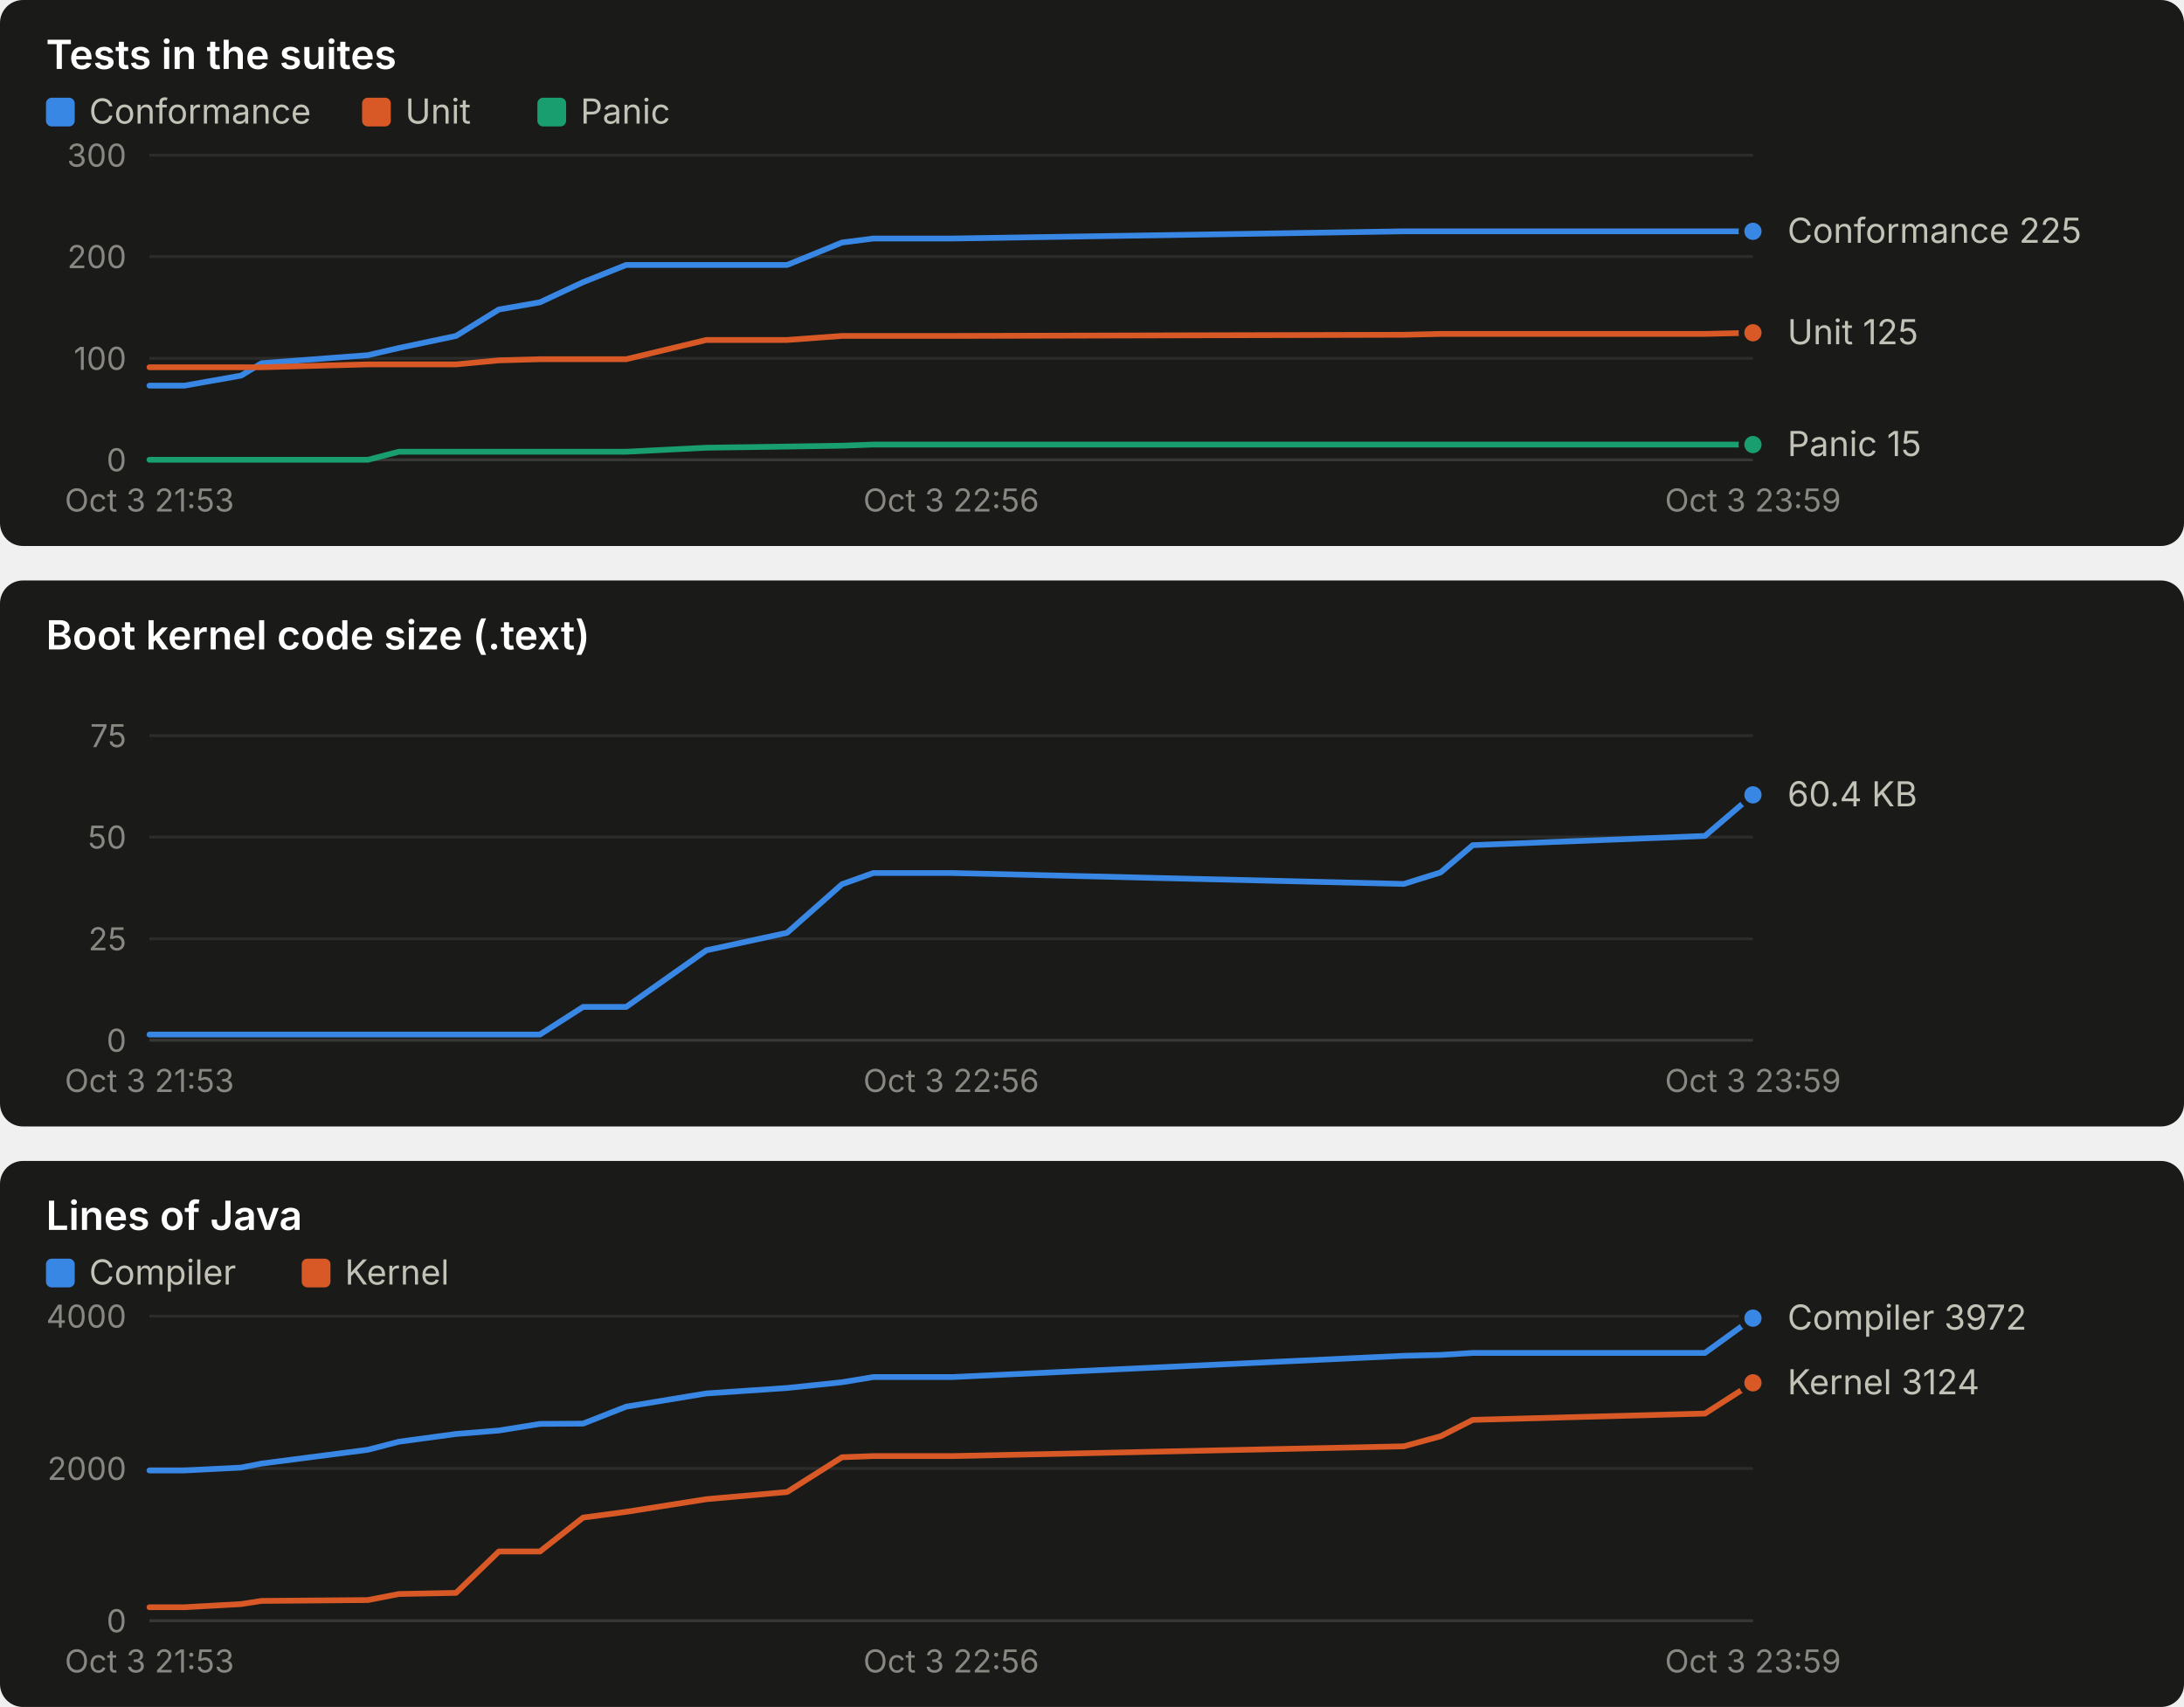
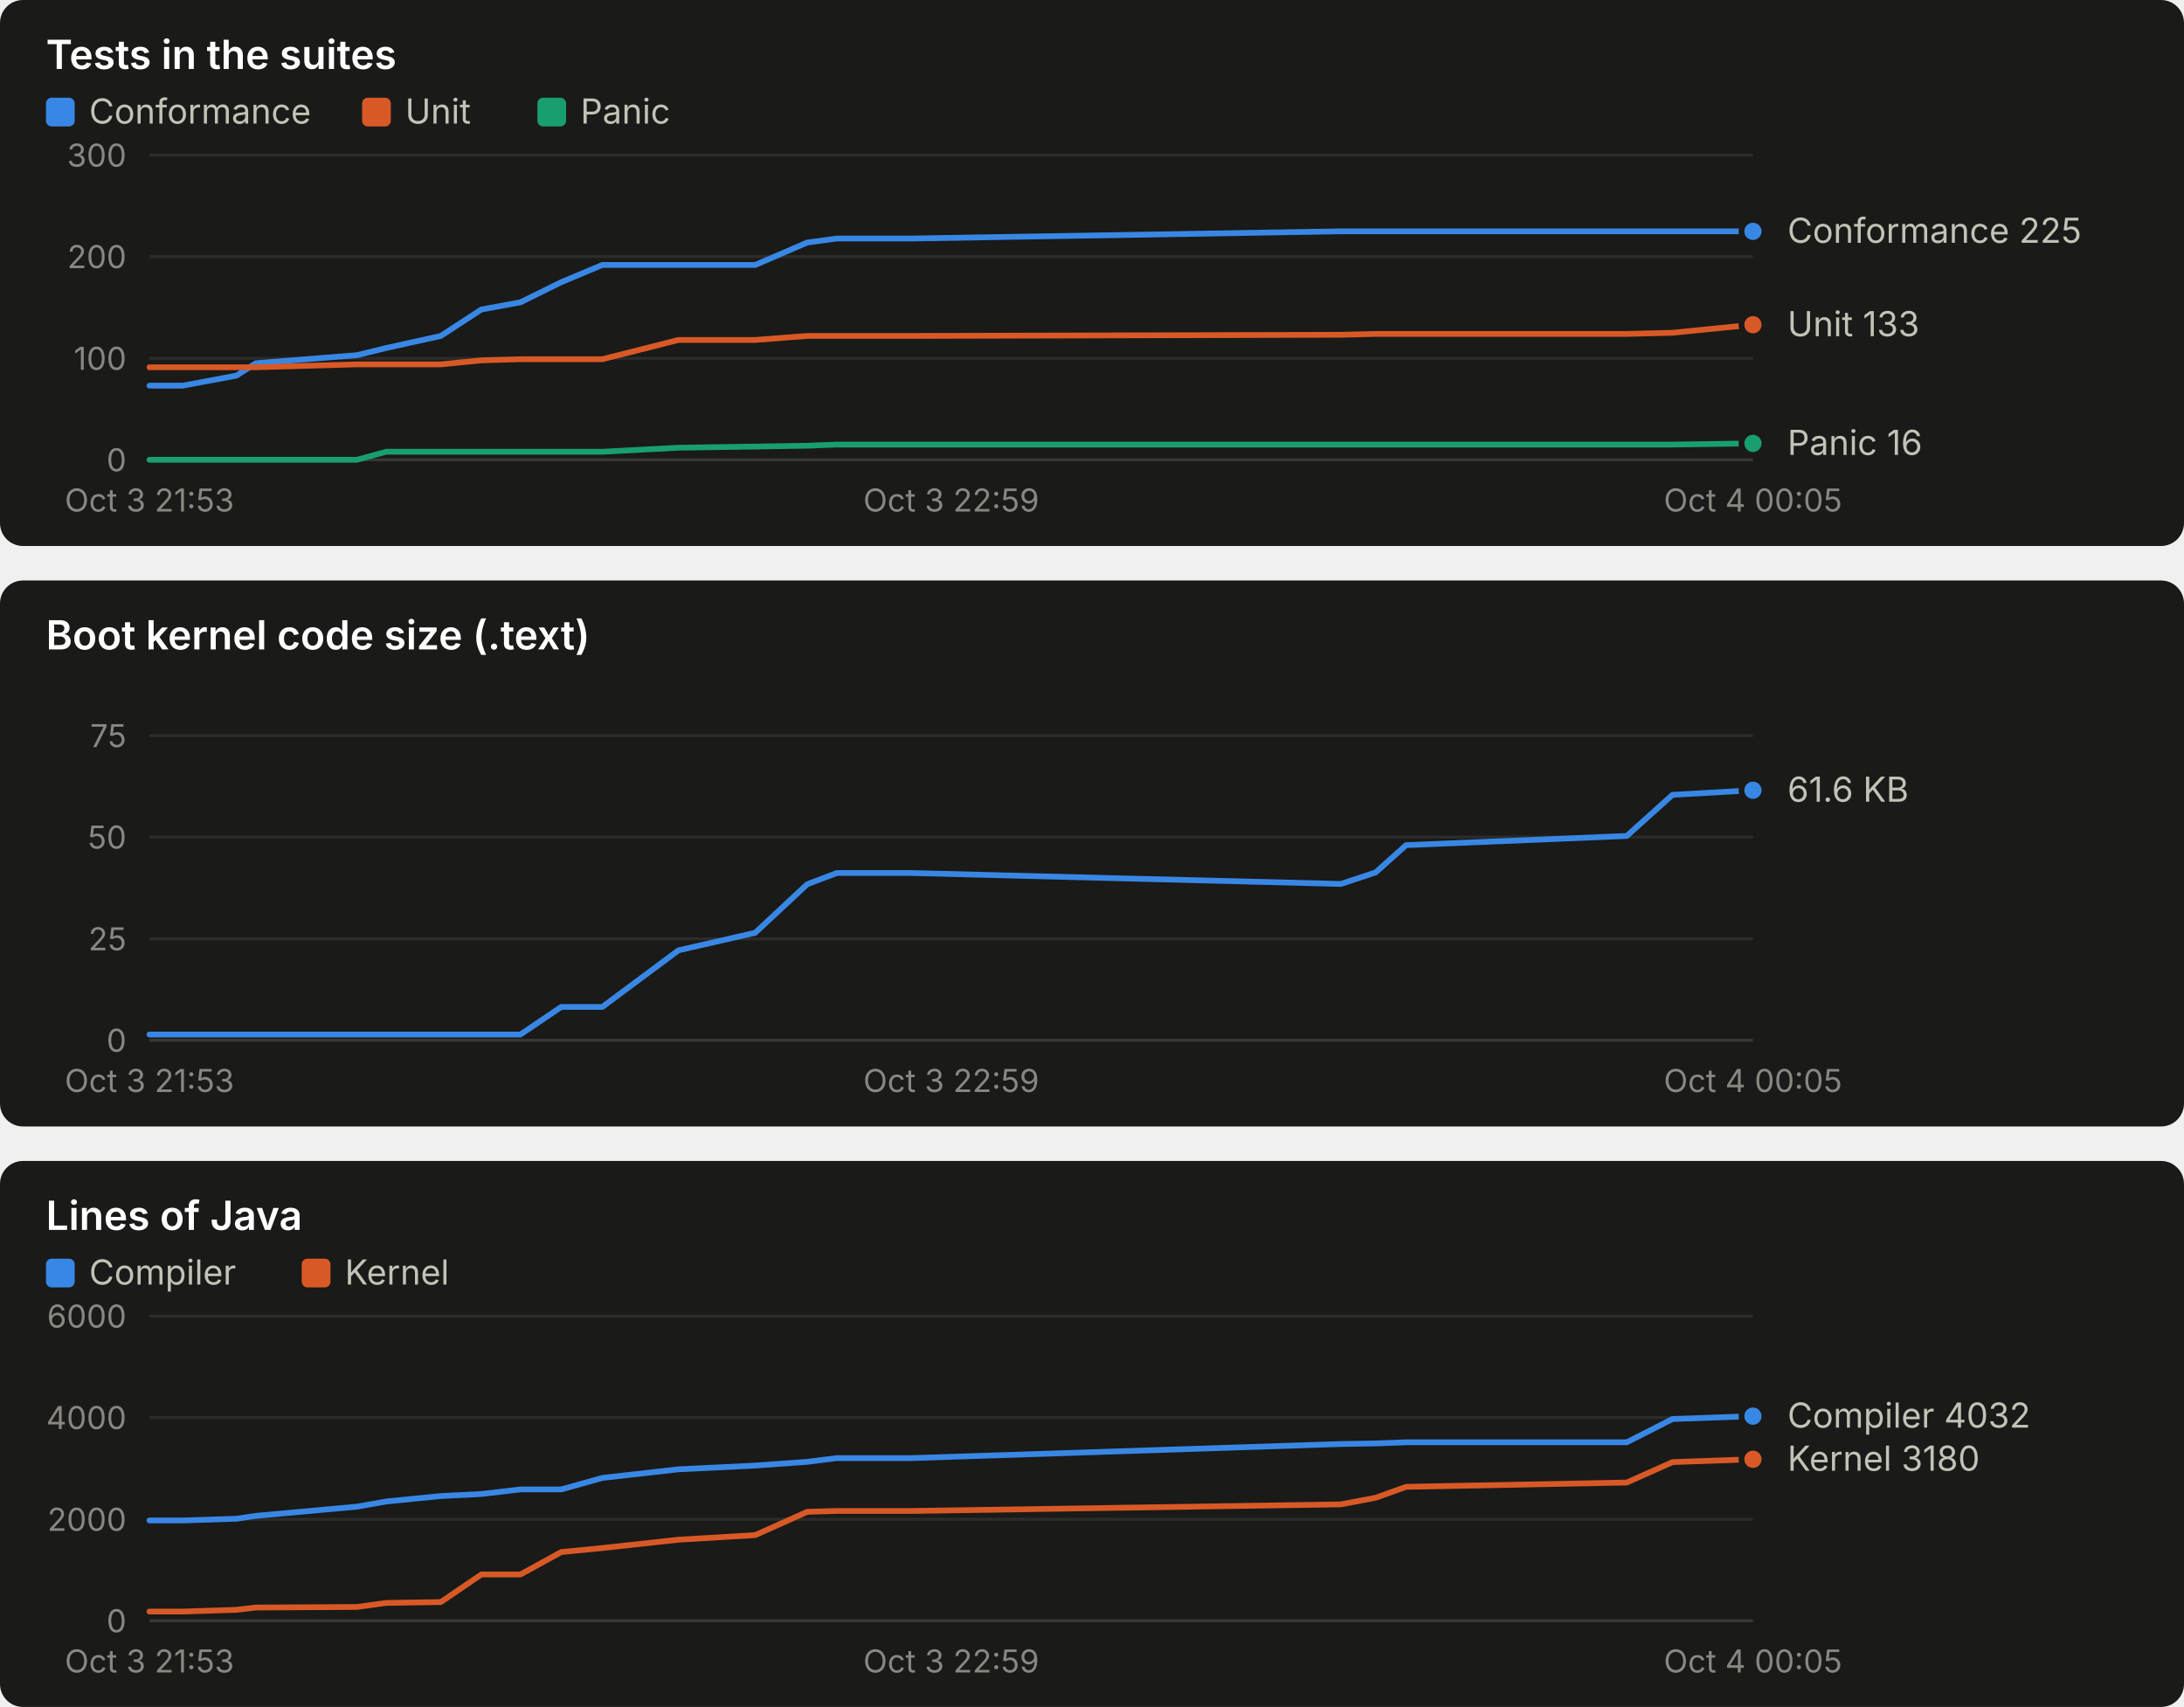
<svg xmlns="http://www.w3.org/2000/svg" width="760" height="594" viewBox="0 0 760 594" role="img" font-family="system-ui, -apple-system, 'Segoe UI', sans-serif">
  <rect x="0" y="0" width="760" height="190" rx="8" fill="#1a1a19" />
  <text x="16.0" y="24.0" fill="#ffffff" font-size="14" font-weight="600" text-anchor="start" style="font-variant-numeric: tabular-nums">Tests in the suites</text>
  <rect x="16" y="34" width="10" height="10" rx="2" fill="#3987e5" />
  <text x="31.0" y="43.0" fill="#c3c2b7" font-size="12" font-weight="400" text-anchor="start" style="font-variant-numeric: tabular-nums">Conformance</text>
  <rect x="126" y="34" width="10" height="10" rx="2" fill="#d95926" />
  <text x="141.0" y="43.0" fill="#c3c2b7" font-size="12" font-weight="400" text-anchor="start" style="font-variant-numeric: tabular-nums">Unit</text>
  <rect x="187" y="34" width="10" height="10" rx="2" fill="#199e70" />
  <text x="202.0" y="43.0" fill="#c3c2b7" font-size="12" font-weight="400" text-anchor="start" style="font-variant-numeric: tabular-nums">Panic</text>
  <line x1="52.0" x2="610.0" y1="160.0" y2="160.0" stroke="#383835" stroke-width="1" />
  <text x="44.0" y="164.0" fill="#898781" font-size="11" font-weight="400" text-anchor="end" style="font-variant-numeric: tabular-nums">0</text>
  <line x1="52.0" x2="610.0" y1="124.7" y2="124.7" stroke="#2c2c2a" stroke-width="1" />
  <text x="44.0" y="128.7" fill="#898781" font-size="11" font-weight="400" text-anchor="end" style="font-variant-numeric: tabular-nums">100</text>
  <line x1="52.0" x2="610.0" y1="89.3" y2="89.3" stroke="#2c2c2a" stroke-width="1" />
  <text x="44.0" y="93.3" fill="#898781" font-size="11" font-weight="400" text-anchor="end" style="font-variant-numeric: tabular-nums">200</text>
  <line x1="52.0" x2="610.0" y1="54.0" y2="54.0" stroke="#2c2c2a" stroke-width="1" />
  <text x="44.0" y="58.0" fill="#898781" font-size="11" font-weight="400" text-anchor="end" style="font-variant-numeric: tabular-nums">300</text>
  <text x="52.0" y="178.0" fill="#898781" font-size="11" font-weight="400" text-anchor="middle" style="font-variant-numeric: tabular-nums">Oct 3 21:53</text>
-   <text x="331.0" y="178.0" fill="#898781" font-size="11" font-weight="400" text-anchor="middle" style="font-variant-numeric: tabular-nums">Oct 3 22:56</text>
-   <text x="610.0" y="178.0" fill="#898781" font-size="11" font-weight="400" text-anchor="middle" style="font-variant-numeric: tabular-nums">Oct 3 23:59</text>
-   <polyline points="52.0,134.2 64.2,134.2 83.9,130.7 91.0,126.4 128.0,123.6 138.8,121.1 158.7,116.9 173.6,107.7 187.9,105.2 202.9,98.2 217.9,92.2 245.8,92.2 273.9,92.2 293.0,84.4 303.9,83.0 331.3,83.0 488.5,80.5 501.3,80.5 512.5,80.5 593.3,80.5 610.0,80.5" fill="none" stroke="#3987e5" stroke-width="2" stroke-linejoin="round" stroke-linecap="round" />
+   <text x="331.0" y="178.0" fill="#898781" font-size="11" font-weight="400" text-anchor="middle" style="font-variant-numeric: tabular-nums">Oct 3 22:59</text>
+   <text x="610.0" y="178.0" fill="#898781" font-size="11" font-weight="400" text-anchor="middle" style="font-variant-numeric: tabular-nums">Oct 4 00:05</text>
+   <polyline points="52.0,134.2 63.6,134.2 82.3,130.7 89.0,126.4 124.2,123.6 134.4,121.1 153.4,116.9 167.5,107.7 181.1,105.2 195.3,98.2 209.6,92.2 236.1,92.2 262.8,92.2 280.9,84.4 291.2,83.0 317.3,83.0 466.6,80.5 478.7,80.5 489.3,80.5 566.1,80.5 582.0,80.5 610.0,80.5" fill="none" stroke="#3987e5" stroke-width="2" stroke-linejoin="round" stroke-linecap="round" />
  <circle cx="610.0" cy="80.5" r="4" fill="#3987e5" stroke="#1a1a19" stroke-width="2" />
-   <polyline points="52.0,127.8 64.2,127.8 83.9,127.8 91.0,127.8 128.0,126.8 138.8,126.8 158.7,126.8 173.6,125.4 187.9,125.0 202.9,125.0 217.9,125.0 245.8,118.3 273.9,118.3 293.0,116.9 303.9,116.9 331.3,116.9 488.5,116.5 501.3,116.2 512.5,116.2 593.3,116.2 610.0,115.8" fill="none" stroke="#d95926" stroke-width="2" stroke-linejoin="round" stroke-linecap="round" />
-   <circle cx="610.0" cy="115.8" r="4" fill="#d95926" stroke="#1a1a19" stroke-width="2" />
-   <polyline points="52.0,160.0 64.2,160.0 83.9,160.0 91.0,160.0 128.0,160.0 138.8,157.2 158.7,157.2 173.6,157.2 187.9,157.2 202.9,157.2 217.9,157.2 245.8,155.8 273.9,155.4 293.0,155.1 303.9,154.7 331.3,154.7 488.5,154.7 501.3,154.7 512.5,154.7 593.3,154.7 610.0,154.7" fill="none" stroke="#199e70" stroke-width="2" stroke-linejoin="round" stroke-linecap="round" />
-   <circle cx="610.0" cy="154.7" r="4" fill="#199e70" stroke="#1a1a19" stroke-width="2" />
+   <polyline points="52.0,127.8 63.6,127.8 82.3,127.8 89.0,127.8 124.2,126.8 134.4,126.8 153.4,126.8 167.5,125.4 181.1,125.0 195.3,125.0 209.6,125.0 236.1,118.3 262.8,118.3 280.9,116.9 291.2,116.9 317.3,116.9 466.6,116.5 478.7,116.2 489.3,116.2 566.1,116.2 582.0,115.8 610.0,113.0" fill="none" stroke="#d95926" stroke-width="2" stroke-linejoin="round" stroke-linecap="round" />
+   <circle cx="610.0" cy="113.0" r="4" fill="#d95926" stroke="#1a1a19" stroke-width="2" />
+   <polyline points="52.0,160.0 63.6,160.0 82.3,160.0 89.0,160.0 124.2,160.0 134.4,157.2 153.4,157.2 167.5,157.2 181.1,157.2 195.3,157.2 209.6,157.2 236.1,155.8 262.8,155.4 280.9,155.1 291.2,154.7 317.3,154.7 466.6,154.7 478.7,154.7 489.3,154.7 566.1,154.7 582.0,154.7 610.0,154.3" fill="none" stroke="#199e70" stroke-width="2" stroke-linejoin="round" stroke-linecap="round" />
+   <circle cx="610.0" cy="154.3" r="4" fill="#199e70" stroke="#1a1a19" stroke-width="2" />
  <text x="622.0" y="84.5" fill="#c3c2b7" font-size="12" font-weight="400" text-anchor="start" style="font-variant-numeric: tabular-nums">Conformance 225</text>
-   <text x="622.0" y="119.8" fill="#c3c2b7" font-size="12" font-weight="400" text-anchor="start" style="font-variant-numeric: tabular-nums">Unit 125</text>
-   <text x="622.0" y="158.7" fill="#c3c2b7" font-size="12" font-weight="400" text-anchor="start" style="font-variant-numeric: tabular-nums">Panic 15</text>
+   <text x="622.0" y="117.0" fill="#c3c2b7" font-size="12" font-weight="400" text-anchor="start" style="font-variant-numeric: tabular-nums">Unit 133</text>
+   <text x="622.0" y="158.3" fill="#c3c2b7" font-size="12" font-weight="400" text-anchor="start" style="font-variant-numeric: tabular-nums">Panic 16</text>
  <rect x="0" y="202" width="760" height="190" rx="8" fill="#1a1a19" />
  <text x="16.0" y="226.0" fill="#ffffff" font-size="14" font-weight="600" text-anchor="start" style="font-variant-numeric: tabular-nums">Boot kernel code size (.text)</text>
  <line x1="52.0" x2="610.0" y1="362.0" y2="362.0" stroke="#383835" stroke-width="1" />
  <text x="44.0" y="366.0" fill="#898781" font-size="11" font-weight="400" text-anchor="end" style="font-variant-numeric: tabular-nums">0</text>
  <line x1="52.0" x2="610.0" y1="326.7" y2="326.7" stroke="#2c2c2a" stroke-width="1" />
  <text x="44.0" y="330.7" fill="#898781" font-size="11" font-weight="400" text-anchor="end" style="font-variant-numeric: tabular-nums">25</text>
  <line x1="52.0" x2="610.0" y1="291.3" y2="291.3" stroke="#2c2c2a" stroke-width="1" />
  <text x="44.0" y="295.3" fill="#898781" font-size="11" font-weight="400" text-anchor="end" style="font-variant-numeric: tabular-nums">50</text>
  <line x1="52.0" x2="610.0" y1="256.0" y2="256.0" stroke="#2c2c2a" stroke-width="1" />
  <text x="44.0" y="260.0" fill="#898781" font-size="11" font-weight="400" text-anchor="end" style="font-variant-numeric: tabular-nums">75</text>
  <text x="52.0" y="380.0" fill="#898781" font-size="11" font-weight="400" text-anchor="middle" style="font-variant-numeric: tabular-nums">Oct 3 21:53</text>
-   <text x="331.0" y="380.0" fill="#898781" font-size="11" font-weight="400" text-anchor="middle" style="font-variant-numeric: tabular-nums">Oct 3 22:56</text>
-   <text x="610.0" y="380.0" fill="#898781" font-size="11" font-weight="400" text-anchor="middle" style="font-variant-numeric: tabular-nums">Oct 3 23:59</text>
-   <polyline points="52.0,360.0 64.2,360.0 83.9,360.0 91.0,360.0 128.0,360.0 138.8,360.0 158.7,360.0 173.6,360.0 187.9,360.0 202.9,350.4 217.9,350.4 245.8,330.7 273.9,324.6 293.0,307.7 303.9,303.8 331.3,303.8 488.5,307.6 501.3,303.6 512.5,294.1 593.3,290.9 610.0,276.6" fill="none" stroke="#3987e5" stroke-width="2" stroke-linejoin="round" stroke-linecap="round" />
-   <circle cx="610.0" cy="276.6" r="4" fill="#3987e5" stroke="#1a1a19" stroke-width="2" />
-   <text x="622.0" y="280.6" fill="#c3c2b7" font-size="12" font-weight="400" text-anchor="start" style="font-variant-numeric: tabular-nums">60.4 KB</text>
+   <text x="331.0" y="380.0" fill="#898781" font-size="11" font-weight="400" text-anchor="middle" style="font-variant-numeric: tabular-nums">Oct 3 22:59</text>
+   <text x="610.0" y="380.0" fill="#898781" font-size="11" font-weight="400" text-anchor="middle" style="font-variant-numeric: tabular-nums">Oct 4 00:05</text>
+   <polyline points="52.0,360.0 63.6,360.0 82.3,360.0 89.0,360.0 124.2,360.0 134.4,360.0 153.4,360.0 167.5,360.0 181.1,360.0 195.3,350.4 209.6,350.4 236.1,330.7 262.8,324.6 280.9,307.7 291.2,303.8 317.3,303.8 466.6,307.6 478.7,303.6 489.3,294.1 566.1,290.9 582.0,276.6 610.0,275.0" fill="none" stroke="#3987e5" stroke-width="2" stroke-linejoin="round" stroke-linecap="round" />
+   <circle cx="610.0" cy="275.0" r="4" fill="#3987e5" stroke="#1a1a19" stroke-width="2" />
+   <text x="622.0" y="279.0" fill="#c3c2b7" font-size="12" font-weight="400" text-anchor="start" style="font-variant-numeric: tabular-nums">61.6 KB</text>
  <rect x="0" y="404" width="760" height="190" rx="8" fill="#1a1a19" />
  <text x="16.0" y="428.0" fill="#ffffff" font-size="14" font-weight="600" text-anchor="start" style="font-variant-numeric: tabular-nums">Lines of Java</text>
  <rect x="16" y="438" width="10" height="10" rx="2" fill="#3987e5" />
  <text x="31.0" y="447.0" fill="#c3c2b7" font-size="12" font-weight="400" text-anchor="start" style="font-variant-numeric: tabular-nums">Compiler</text>
  <rect x="105" y="438" width="10" height="10" rx="2" fill="#d95926" />
  <text x="120.0" y="447.0" fill="#c3c2b7" font-size="12" font-weight="400" text-anchor="start" style="font-variant-numeric: tabular-nums">Kernel</text>
  <line x1="52.0" x2="610.0" y1="564.0" y2="564.0" stroke="#383835" stroke-width="1" />
  <text x="44.0" y="568.0" fill="#898781" font-size="11" font-weight="400" text-anchor="end" style="font-variant-numeric: tabular-nums">0</text>
-   <line x1="52.0" x2="610.0" y1="511.0" y2="511.0" stroke="#2c2c2a" stroke-width="1" />
-   <text x="44.0" y="515.0" fill="#898781" font-size="11" font-weight="400" text-anchor="end" style="font-variant-numeric: tabular-nums">2000</text>
+   <line x1="52.0" x2="610.0" y1="528.7" y2="528.7" stroke="#2c2c2a" stroke-width="1" />
+   <text x="44.0" y="532.7" fill="#898781" font-size="11" font-weight="400" text-anchor="end" style="font-variant-numeric: tabular-nums">2000</text>
+   <line x1="52.0" x2="610.0" y1="493.3" y2="493.3" stroke="#2c2c2a" stroke-width="1" />
+   <text x="44.0" y="497.3" fill="#898781" font-size="11" font-weight="400" text-anchor="end" style="font-variant-numeric: tabular-nums">4000</text>
  <line x1="52.0" x2="610.0" y1="458.0" y2="458.0" stroke="#2c2c2a" stroke-width="1" />
-   <text x="44.0" y="462.0" fill="#898781" font-size="11" font-weight="400" text-anchor="end" style="font-variant-numeric: tabular-nums">4000</text>
+   <text x="44.0" y="462.0" fill="#898781" font-size="11" font-weight="400" text-anchor="end" style="font-variant-numeric: tabular-nums">6000</text>
  <text x="52.0" y="582.0" fill="#898781" font-size="11" font-weight="400" text-anchor="middle" style="font-variant-numeric: tabular-nums">Oct 3 21:53</text>
-   <text x="331.0" y="582.0" fill="#898781" font-size="11" font-weight="400" text-anchor="middle" style="font-variant-numeric: tabular-nums">Oct 3 22:56</text>
-   <text x="610.0" y="582.0" fill="#898781" font-size="11" font-weight="400" text-anchor="middle" style="font-variant-numeric: tabular-nums">Oct 3 23:59</text>
-   <polyline points="52.0,511.7 64.2,511.7 83.9,510.7 91.0,509.3 128.0,504.5 138.8,501.7 158.7,499.0 173.6,497.8 187.9,495.5 202.9,495.4 217.9,489.5 245.8,484.9 273.9,483.0 293.0,481.0 303.9,479.2 331.3,479.2 488.5,471.8 501.3,471.5 512.5,470.8 593.3,470.8 610.0,458.7" fill="none" stroke="#3987e5" stroke-width="2" stroke-linejoin="round" stroke-linecap="round" />
-   <circle cx="610.0" cy="458.7" r="4" fill="#3987e5" stroke="#1a1a19" stroke-width="2" />
-   <polyline points="52.0,559.3 64.2,559.3 83.9,558.2 91.0,557.1 128.0,556.8 138.8,554.7 158.7,554.3 173.6,539.9 187.9,539.9 202.9,528.1 217.9,526.1 245.8,521.7 273.9,519.2 293.0,507.1 303.9,506.7 331.3,506.7 488.5,503.3 501.3,499.8 512.5,494.1 593.3,491.9 610.0,481.2" fill="none" stroke="#d95926" stroke-width="2" stroke-linejoin="round" stroke-linecap="round" />
-   <circle cx="610.0" cy="481.2" r="4" fill="#d95926" stroke="#1a1a19" stroke-width="2" />
-   <text x="622.0" y="462.7" fill="#c3c2b7" font-size="12" font-weight="400" text-anchor="start" style="font-variant-numeric: tabular-nums">Compiler 3972</text>
-   <text x="622.0" y="485.2" fill="#c3c2b7" font-size="12" font-weight="400" text-anchor="start" style="font-variant-numeric: tabular-nums">Kernel 3124</text>
+   <text x="331.0" y="582.0" fill="#898781" font-size="11" font-weight="400" text-anchor="middle" style="font-variant-numeric: tabular-nums">Oct 3 22:59</text>
+   <text x="610.0" y="582.0" fill="#898781" font-size="11" font-weight="400" text-anchor="middle" style="font-variant-numeric: tabular-nums">Oct 4 00:05</text>
+   <polyline points="52.0,529.1 63.6,529.1 82.3,528.5 89.0,527.5 124.2,524.3 134.4,522.5 153.4,520.6 167.5,519.9 181.1,518.3 195.3,518.3 209.6,514.3 236.1,511.3 262.8,510.0 280.9,508.7 291.2,507.4 317.3,507.4 466.6,502.5 478.7,502.3 489.3,501.9 566.1,501.9 582.0,493.8 610.0,492.8" fill="none" stroke="#3987e5" stroke-width="2" stroke-linejoin="round" stroke-linecap="round" />
+   <circle cx="610.0" cy="492.8" r="4" fill="#3987e5" stroke="#1a1a19" stroke-width="2" />
+   <polyline points="52.0,560.8 63.6,560.8 82.3,560.2 89.0,559.4 124.2,559.2 134.4,557.8 153.4,557.5 167.5,547.9 181.1,547.9 195.3,540.1 209.6,538.7 236.1,535.8 262.8,534.2 280.9,526.1 291.2,525.8 317.3,525.8 466.6,523.5 478.7,521.2 489.3,517.4 566.1,515.9 582.0,508.8 610.0,507.8" fill="none" stroke="#d95926" stroke-width="2" stroke-linejoin="round" stroke-linecap="round" />
+   <circle cx="610.0" cy="507.8" r="4" fill="#d95926" stroke="#1a1a19" stroke-width="2" />
+   <text x="622.0" y="496.8" fill="#c3c2b7" font-size="12" font-weight="400" text-anchor="start" style="font-variant-numeric: tabular-nums">Compiler 4032</text>
+   <text x="622.0" y="511.8" fill="#c3c2b7" font-size="12" font-weight="400" text-anchor="start" style="font-variant-numeric: tabular-nums">Kernel 3180</text>
</svg>
